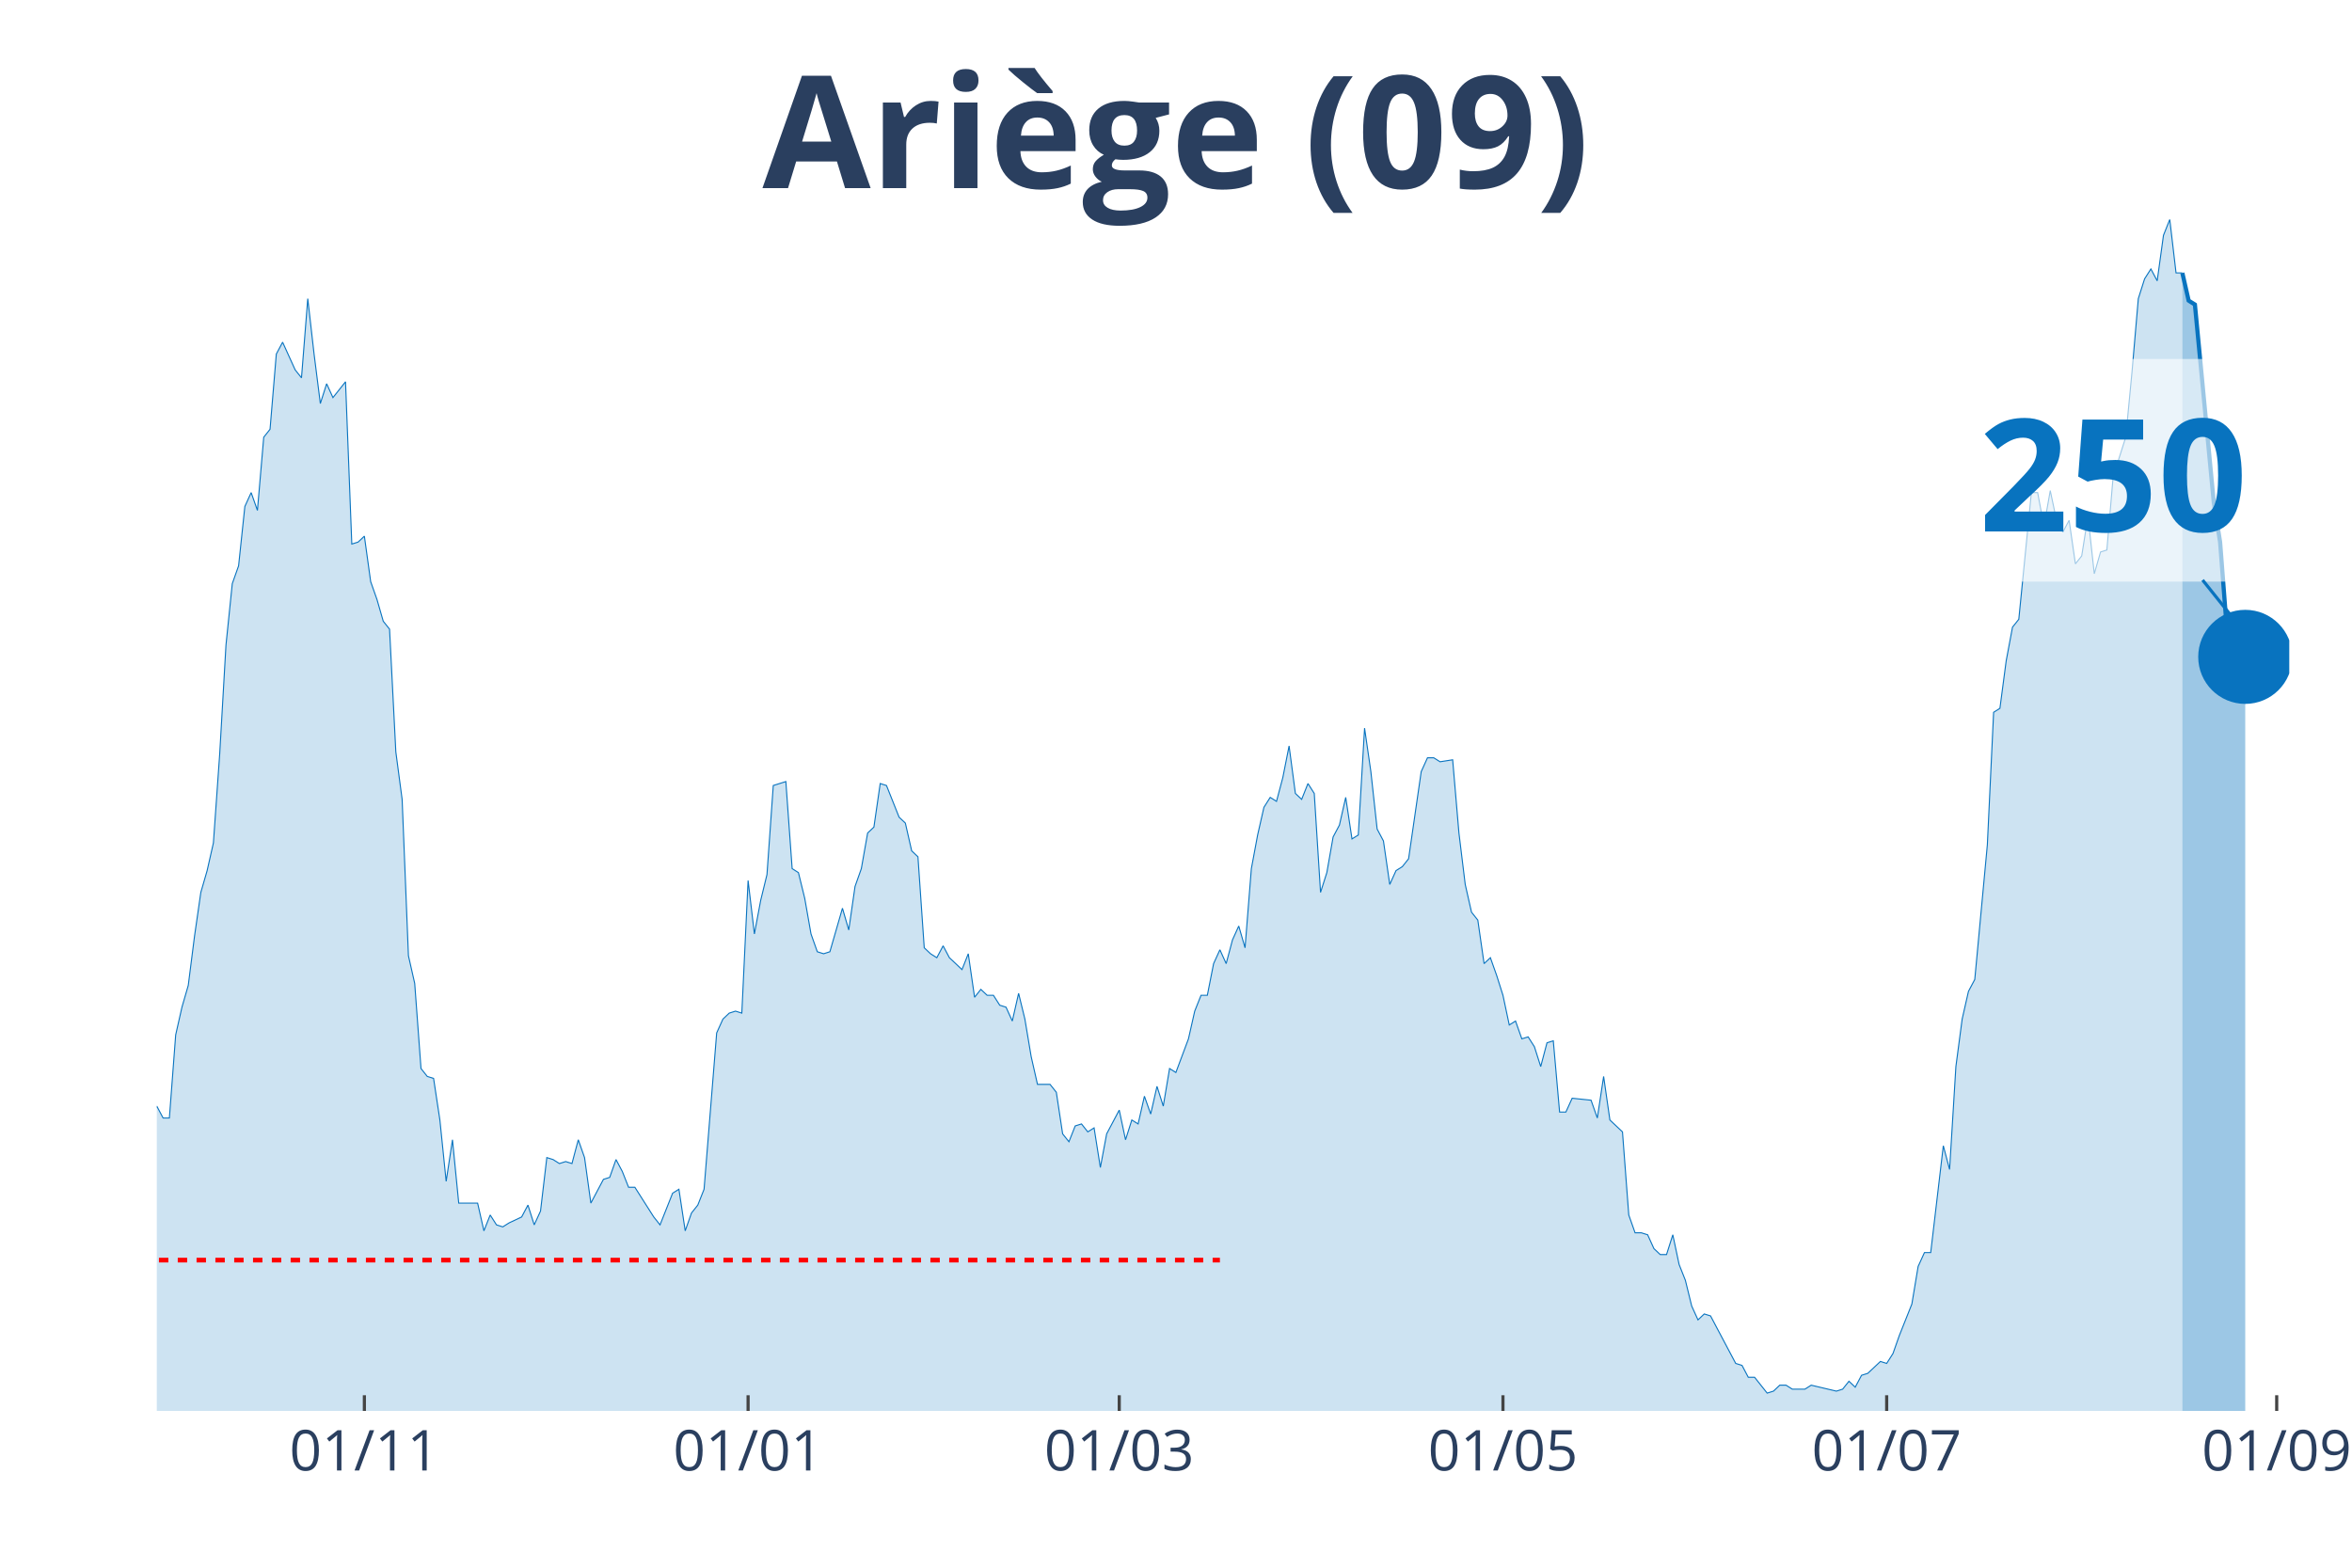
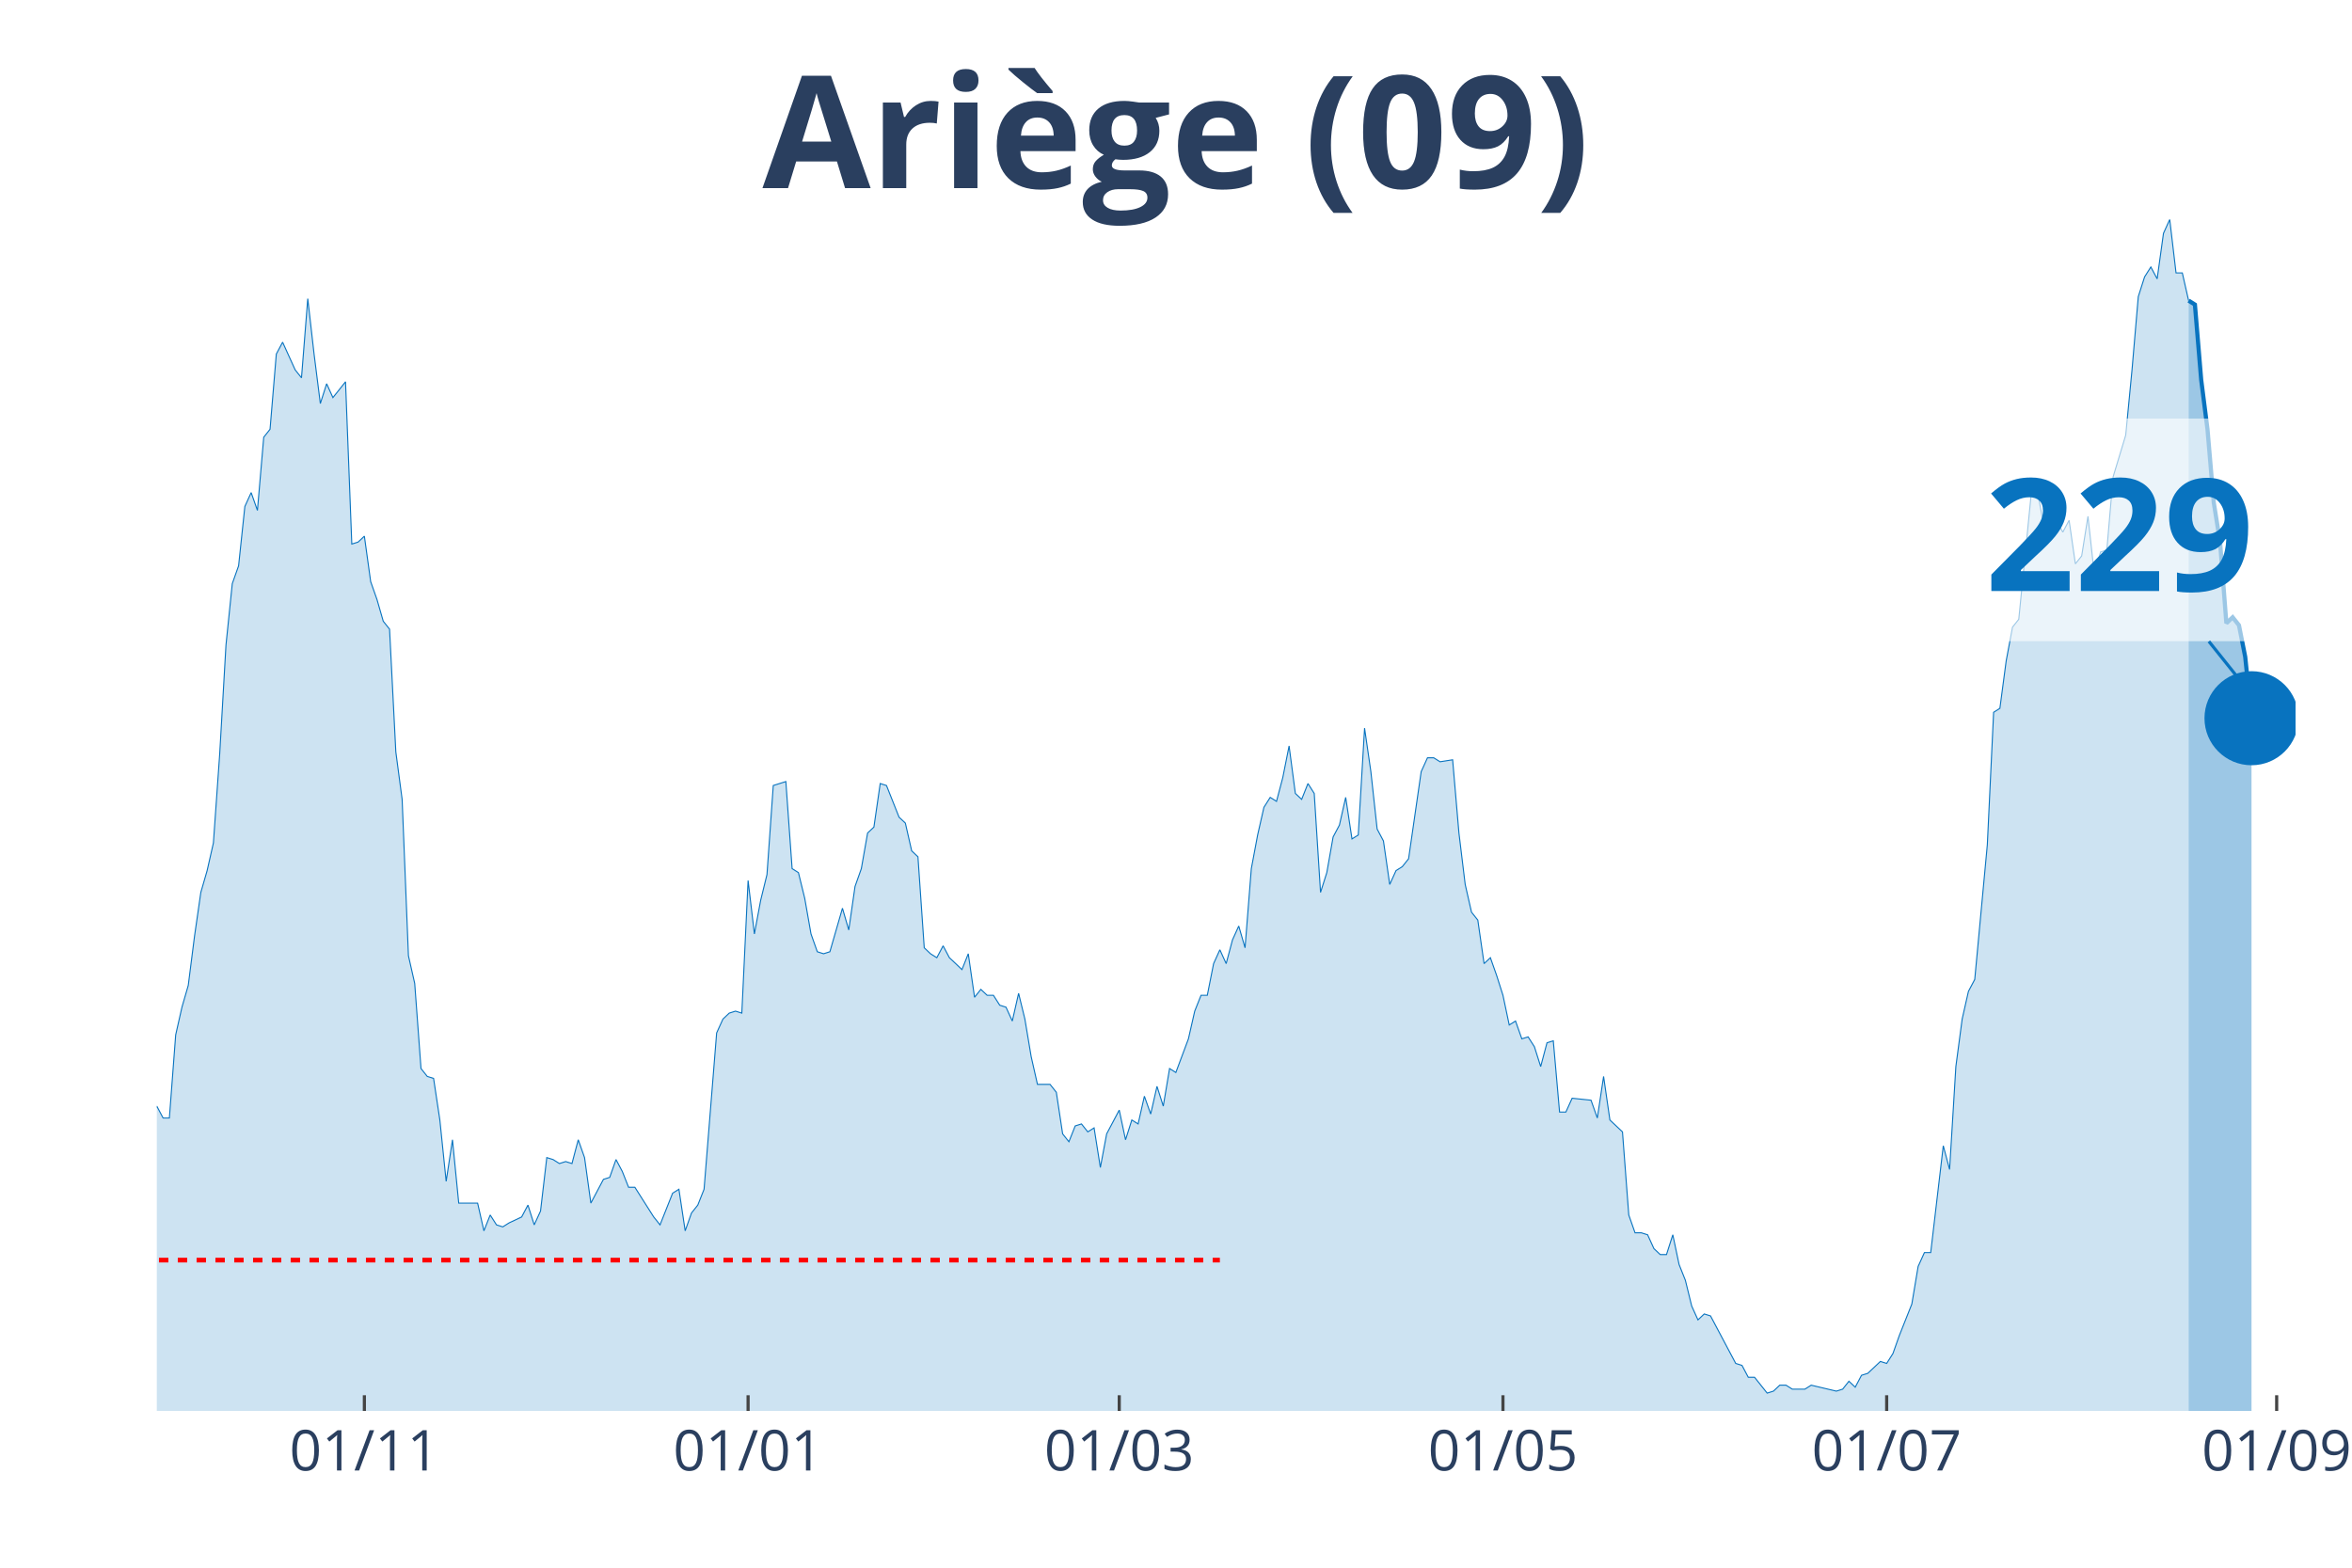
<svg xmlns="http://www.w3.org/2000/svg" class="main-svg" width="1125" height="750" style="" viewBox="0 0 750 500">
  <rect x="0" y="0" width="750" height="500" style="fill: rgb(0, 0, 0); fill-opacity: 0;" />
-   <defs id="defs-0f97c5">
+   <defs id="defs-d71738">
    <g class="clips">
-       <clipPath id="clip0f97c5xyplot" class="plotclip">
-         <rect width="680" height="380" />
+       <clipPath id="clipd71738xyplot" class="plotclip">
+         <rect width="682" height="380" />
      </clipPath>
-       <clipPath class="axesclip" id="clip0f97c5x">
-         <rect x="50" y="0" width="680" height="500" />
+       <clipPath class="axesclip" id="clipd71738x">
+         <rect x="50" y="0" width="682" height="500" />
      </clipPath>
-       <clipPath class="axesclip" id="clip0f97c5y">
+       <clipPath class="axesclip" id="clipd71738y">
        <rect x="0" y="70" width="750" height="380" />
      </clipPath>
-       <clipPath class="axesclip" id="clip0f97c5xy">
-         <rect x="50" y="70" width="680" height="380" />
+       <clipPath class="axesclip" id="clipd71738xy">
+         <rect x="50" y="70" width="682" height="380" />
      </clipPath>
    </g>
    <g class="gradients" />
  </defs>
  <g class="bglayer">
-     <rect class="bg" x="50" y="70" width="680" height="380" style="fill: rgb(0, 0, 0); fill-opacity: 0; stroke-width: 0;" />
+     <rect class="bg" x="50" y="70" width="682" height="380" style="fill: rgb(0, 0, 0); fill-opacity: 0; stroke-width: 0;" />
  </g>
  <g class="layer-below">
    <g class="imagelayer" />
    <g class="shapelayer" />
  </g>
  <g class="cartesianlayer">
    <g class="subplot xy">
      <g class="layer-subplot">
        <g class="shapelayer" />
        <g class="imagelayer" />
      </g>
      <g class="gridlayer">
        <g class="x">
          <path class="xgrid crisp" transform="translate(116.19,0)" d="M0,70v380" style="stroke: rgb(255, 255, 255); stroke-opacity: 1; stroke-width: 1px;" />
          <path class="xgrid crisp" transform="translate(238.55,0)" d="M0,70v380" style="stroke: rgb(255, 255, 255); stroke-opacity: 1; stroke-width: 1px;" />
          <path class="xgrid crisp" transform="translate(356.9,0)" d="M0,70v380" style="stroke: rgb(255, 255, 255); stroke-opacity: 1; stroke-width: 1px;" />
          <path class="xgrid crisp" transform="translate(479.26,0)" d="M0,70v380" style="stroke: rgb(255, 255, 255); stroke-opacity: 1; stroke-width: 1px;" />
          <path class="xgrid crisp" transform="translate(601.62,0)" d="M0,70v380" style="stroke: rgb(255, 255, 255); stroke-opacity: 1; stroke-width: 1px;" />
-           <path class="xgrid crisp" transform="translate(725.99,0)" d="M0,70v380" style="stroke: rgb(255, 255, 255); stroke-opacity: 1; stroke-width: 1px;" />
+           <path class="xgrid crisp" transform="translate(725.98,0)" d="M0,70v380" style="stroke: rgb(255, 255, 255); stroke-opacity: 1; stroke-width: 1px;" />
        </g>
        <g class="y" />
      </g>
      <g class="zerolinelayer" />
      <path class="xlines-below" />
      <path class="ylines-below" />
      <g class="overlines-below" />
      <g class="xaxislayer-below" />
      <g class="yaxislayer-below" />
      <g class="overaxes-below" />
-       <g class="plot" transform="translate(50, 70)" clip-path="url('#clip0f97c5xyplot')">
+       <g class="plot" transform="translate(50, 70)" clip-path="url('#clipd71738xyplot')">
        <g class="scatterlayer mlayer">
-           <g class="trace scatter traced67e0a" style="stroke-miterlimit: 2;">
+           <g class="trace scatter trace7c3b71" style="stroke-miterlimit: 2;">
            <g class="fills">
              <g>
-                 <path class="js-fill" d="M645.9,380L-272.8,380L-272.8,379.37L-260.77,380L-258.76,380L-130.38,378.11L-128.38,377.48L-122.36,375.58L-120.35,374.32L-110.32,376.21L-108.32,376.84L-106.31,378.11L-104.31,376.21L-96.28,375.58L-94.28,375.58L-90.27,370.53L-88.26,368.64L-84.25,361.69L-82.24,361.69L-70.21,354.12L-68.2,354.12L-64.19,356.01L-62.18,352.23L-60.18,350.33L-58.17,343.39L-56.17,344.65L-54.16,340.86L-50.15,339.6L-48.14,334.55L-46.14,335.18L-44.13,342.13L-42.12,340.23L-40.12,343.39L-38.11,343.39L-36.11,335.18L-34.1,332.66L-32.09,322.56L-28.08,295.42L-26.08,289.73L-24.07,289.1L-22.06,279L-20.06,274.58L-18.05,277.74L-16.05,275.85L-14.04,278.37L-10.03,279.63L-8.02,284.68L-6.02,291L-4.01,289.73L-2.01,290.37L0,282.79L2.01,286.58L4.01,286.58L6.02,260.07L8.02,251.23L10.03,244.29L12.04,228.5L14.04,214.62L16.05,207.67L18.05,198.84L20.06,170.43L22.06,135.71L24.07,116.15L26.08,110.47L28.08,91.53L30.09,87.11L32.09,92.79L34.1,69.44L36.11,66.91L38.11,42.92L40.12,39.14L44.13,47.97L46.14,50.5L48.14,25.25L50.15,42.92L52.15,58.7L54.16,52.39L56.17,56.81L58.17,54.29L60.18,51.76L62.18,103.52L64.19,102.89L66.19,101L68.2,115.51L70.21,121.2L72.21,128.14L74.22,130.66L76.22,169.8L78.23,184.95L80.24,234.82L82.24,243.65L84.25,270.8L86.25,273.32L88.26,273.95L90.27,287.21L92.27,306.78L94.28,293.52L96.28,313.72L98.29,313.72L102.3,313.72L104.31,322.56L106.31,317.51L108.32,320.66L110.32,321.3L112.33,320.03L116.34,318.14L118.35,314.35L120.35,320.66L122.36,316.25L124.37,299.2L126.37,299.83L128.38,301.1L130.38,300.47L132.39,301.1L134.4,293.52L136.4,299.2L138.41,313.72L142.42,306.15L144.42,305.51L146.43,299.83L148.44,303.62L150.44,308.67L152.45,308.67L158.47,318.14L160.47,320.66L164.48,310.56L166.49,309.3L168.5,322.56L170.5,316.88L172.51,314.35L174.51,309.3L178.53,259.44L180.53,255.02L182.54,253.12L184.54,252.49L186.55,253.12L188.55,210.83L190.56,227.87L192.57,217.14L194.57,208.94L196.58,180.53L200.59,179.27L202.6,207.04L204.6,208.31L206.61,216.51L208.61,227.87L210.62,233.55L212.63,234.19L214.63,233.55L218.64,219.67L220.65,226.61L222.65,212.72L224.66,207.04L226.67,195.68L228.67,193.79L230.68,179.9L232.68,180.53L236.7,190.63L238.7,192.52L240.71,201.36L242.71,203.26L244.72,232.29L246.73,234.19L248.73,235.45L250.74,231.66L252.74,235.45L254.75,237.34L256.76,239.24L258.76,234.19L260.77,248.07L262.77,245.55L264.78,247.44L266.78,247.44L268.79,250.6L270.8,251.23L272.8,255.65L274.81,246.81L276.81,255.02L278.82,267.01L280.83,275.85L282.83,275.85L284.84,275.85L286.84,278.37L288.85,291.63L290.86,294.15L292.86,289.1L294.87,288.47L296.87,291L298.88,289.73L300.88,302.36L302.89,291.63L306.9,284.05L308.91,293.52L310.91,287.21L312.92,288.47L314.93,279.63L316.93,285.32L318.94,276.48L320.94,282.79L322.95,270.8L324.96,272.06L328.97,261.33L330.97,252.49L332.98,247.44L334.99,247.44L336.99,237.34L339,232.92L341,237.34L343.01,229.77L345.01,225.35L347.02,232.29L349.03,207.04L351.03,196.31L353.04,187.48L355.04,184.32L357.05,185.58L359.06,178.01L361.06,167.91L363.07,183.06L365.07,184.95L367.08,179.9L369.09,183.06L371.09,214.62L373.1,208.31L375.1,196.94L377.11,193.16L379.12,184.32L381.12,197.57L383.13,196.31L385.13,162.23L387.14,176.11L389.14,194.42L391.15,198.21L393.16,212.09L395.16,207.67L397.17,206.41L399.17,203.89L403.19,176.11L405.19,171.69L407.2,171.69L409.2,172.96L413.22,172.33L415.22,195.68L417.23,212.09L419.23,220.93L421.24,223.46L423.24,237.34L425.25,235.45L427.26,241.13L429.26,247.44L431.27,256.91L433.27,255.65L435.28,261.33L437.29,260.7L439.29,263.85L441.3,270.17L443.3,262.59L445.31,261.96L447.32,284.68L449.32,284.68L451.33,280.27L457.35,280.9L459.35,286.58L461.36,273.32L463.36,287.21L467.37,291L469.38,317.51L471.39,323.19L473.39,323.19L475.4,323.82L477.4,328.24L479.41,330.13L481.42,330.13L483.42,323.82L485.43,333.29L487.43,338.34L489.44,346.54L491.45,350.96L493.45,349.07L495.46,349.7L497.46,353.49L503.48,364.85L505.49,365.48L507.49,369.27L509.5,369.27L513.51,374.32L515.52,373.69L517.52,371.79L519.53,371.79L521.53,373.06L523.54,373.06L525.55,373.06L527.55,371.79L535.58,373.69L537.58,373.06L539.59,370.53L541.59,372.43L543.6,368.64L545.6,368.01L549.62,364.22L551.62,364.85L553.63,361.69L555.63,356.01L559.65,345.91L561.65,333.92L563.66,329.5L565.66,329.5L569.68,295.42L571.68,302.99L573.69,270.17L575.69,255.02L577.7,246.18L579.71,242.39L583.72,199.47L585.72,157.18L587.73,155.91L589.73,140.76L591.74,130.03L593.75,127.51L597.76,87.11L599.76,87.11L601.77,97.84L603.78,86.48L605.78,95.95L607.79,99.73L609.79,95.95L611.8,109.83L613.81,107.31L615.81,94.68L617.82,112.99L619.82,106.05L621.83,105.42L623.83,82.06L627.85,69.44L629.85,48.6L631.86,25.25L633.86,18.94L635.87,15.78L637.88,19.57L639.88,5.05L641.89,0L643.89,17.04L645.9,17.04" style="fill: rgb(8, 115, 191); fill-opacity: 0.2; stroke-width: 0;" />
+                 <path class="js-fill" d="M647.9,380L-272.8,380L-272.8,379.37L-260.76,380L-258.76,380L-130.38,378.11L-128.38,377.48L-122.36,375.58L-120.35,374.32L-110.32,376.21L-108.32,376.84L-106.31,378.11L-104.31,376.21L-96.28,375.58L-94.28,375.58L-90.26,370.53L-88.26,368.64L-84.25,361.69L-82.24,361.69L-70.21,354.12L-68.2,354.12L-64.19,356.01L-62.18,352.23L-60.18,350.33L-58.17,343.39L-56.16,344.65L-54.16,340.86L-50.15,339.6L-48.14,334.55L-46.14,335.18L-44.13,342.13L-42.12,340.23L-40.12,343.39L-38.11,343.39L-36.11,335.18L-34.1,332.66L-32.09,322.56L-28.08,295.42L-26.08,289.73L-24.07,289.1L-22.06,279L-20.06,274.58L-18.05,277.74L-16.05,275.85L-14.04,278.37L-10.03,279.63L-8.02,284.68L-6.02,291L-4.01,289.73L-2.01,290.37L0,282.79L2.01,286.58L4.01,286.58L6.02,260.07L8.02,251.23L10.03,244.29L12.04,228.5L14.04,214.62L16.05,207.67L18.05,198.84L20.06,170.43L22.06,135.71L24.07,116.15L26.08,110.47L28.08,91.53L30.09,87.11L32.09,92.79L34.1,69.44L36.11,66.91L38.11,42.92L40.12,39.14L44.13,47.97L46.14,50.5L48.14,25.25L50.15,42.92L52.15,58.7L54.16,52.39L56.16,56.81L58.17,54.29L60.18,51.76L62.18,103.52L64.19,102.89L66.19,101L68.2,115.51L70.21,121.2L72.21,128.14L74.22,130.66L76.22,169.8L78.23,184.95L80.24,234.82L82.24,243.65L84.25,270.8L86.25,273.32L88.26,273.95L90.26,287.21L92.27,306.78L94.28,293.52L96.28,313.72L98.29,313.72L102.3,313.72L104.31,322.56L106.31,317.51L108.32,320.66L110.32,321.3L112.33,320.03L116.34,318.14L118.35,314.35L120.35,320.66L122.36,316.25L124.36,299.2L126.37,299.83L128.38,301.1L130.38,300.47L132.39,301.1L134.39,293.52L136.4,299.2L138.41,313.72L142.42,306.15L144.42,305.51L146.43,299.83L148.44,303.62L150.44,308.67L152.45,308.67L158.46,318.14L160.47,320.66L164.48,310.56L166.49,309.3L168.49,322.56L170.5,316.88L172.51,314.35L174.51,309.3L178.52,259.44L180.53,255.02L182.54,253.12L184.54,252.49L186.55,253.12L188.55,210.83L190.56,227.87L192.56,217.14L194.57,208.94L196.58,180.53L200.59,179.27L202.59,207.04L204.6,208.31L206.61,216.51L208.61,227.87L210.62,233.55L212.62,234.19L214.63,233.55L218.64,219.67L220.65,226.61L222.65,212.72L224.66,207.04L226.66,195.68L228.67,193.79L230.68,179.9L232.68,180.53L236.69,190.63L238.7,192.52L240.71,201.36L242.71,203.26L244.72,232.29L246.72,234.19L248.73,235.45L250.74,231.66L252.74,235.45L254.75,237.34L256.75,239.24L258.76,234.19L260.76,248.07L262.77,245.55L264.78,247.44L266.78,247.44L268.79,250.6L270.79,251.23L272.8,255.65L274.81,246.81L276.81,255.02L278.82,267.01L280.82,275.85L282.83,275.85L284.84,275.85L286.84,278.37L288.85,291.63L290.85,294.15L292.86,289.1L294.86,288.47L296.87,291L298.88,289.73L300.88,302.36L302.89,291.63L306.9,284.05L308.91,293.52L310.91,287.21L312.92,288.47L314.92,279.63L316.93,285.32L318.94,276.48L320.94,282.79L322.95,270.8L324.95,272.06L328.96,261.33L330.97,252.49L332.98,247.44L334.98,247.44L336.99,237.34L338.99,232.92L341,237.34L343.01,229.77L345.01,225.35L347.02,232.29L349.02,207.04L351.03,196.31L353.04,187.48L355.04,184.32L357.05,185.58L359.05,178.01L361.06,167.91L363.06,183.06L365.07,184.95L367.08,179.9L369.08,183.06L371.09,214.62L373.09,208.31L375.1,196.94L377.11,193.16L379.11,184.32L381.12,197.57L383.12,196.31L385.13,162.23L387.14,176.11L389.14,194.42L391.15,198.21L393.15,212.09L395.16,207.67L397.16,206.41L399.17,203.89L403.18,176.11L405.19,171.69L407.19,171.69L409.2,172.96L413.21,172.33L415.22,195.68L417.22,212.09L419.23,220.93L421.24,223.46L423.24,237.34L425.25,235.45L427.25,241.13L429.26,247.44L431.26,256.91L433.27,255.65L435.28,261.33L437.28,260.7L439.29,263.85L441.29,270.17L443.3,262.59L445.31,261.96L447.31,284.68L449.32,284.68L451.32,280.27L457.34,280.9L459.35,286.58L461.35,273.32L463.36,287.21L467.37,291L469.38,317.51L471.38,323.19L473.39,323.19L475.39,323.82L477.4,328.24L479.41,330.13L481.41,330.13L483.42,323.82L485.42,333.29L487.43,338.34L489.44,346.54L491.44,350.96L493.45,349.07L495.45,349.7L497.46,353.49L503.48,364.85L505.48,365.48L507.49,369.27L509.49,369.27L513.51,374.32L515.51,373.69L517.52,371.79L519.52,371.79L521.53,373.06L523.54,373.06L525.54,373.06L527.55,371.79L535.57,373.69L537.58,373.06L539.58,370.53L541.59,372.43L543.59,368.64L545.6,368.01L549.61,364.22L551.62,364.85L553.62,361.69L555.63,356.01L559.64,345.91L561.65,333.92L563.65,329.5L565.66,329.5L569.67,295.42L571.68,302.99L573.68,270.17L575.69,255.02L577.69,246.18L579.7,242.39L583.71,199.47L585.72,157.18L587.72,155.91L589.73,140.76L591.74,130.03L593.74,127.51L597.75,87.11L599.76,87.11L601.76,97.84L603.77,86.48L605.78,95.95L607.78,99.73L609.79,95.95L611.79,109.83L613.8,107.31L615.81,94.68L617.81,112.99L619.82,106.05L621.82,105.42L623.83,82.06L627.84,68.8L629.85,47.97L631.85,24.62L633.86,18.31L635.86,15.15L637.87,18.94L639.88,4.42L641.88,0L643.89,17.04L645.89,17.04L647.9,25.88" style="fill: rgb(8, 115, 191); fill-opacity: 0.2; stroke-width: 0;" />
              </g>
            </g>
            <g class="errorbars" />
            <g class="lines">
-               <path class="js-line" d="M-272.8,379.37L-260.77,380L-258.76,380L-130.38,378.11L-128.38,377.48L-122.36,375.58L-120.35,374.32L-110.32,376.21L-108.32,376.84L-106.31,378.11L-104.31,376.21L-96.28,375.58L-94.28,375.58L-90.27,370.53L-88.26,368.64L-84.25,361.69L-82.24,361.69L-70.21,354.12L-68.2,354.12L-64.19,356.01L-62.18,352.23L-60.18,350.33L-58.17,343.39L-56.17,344.65L-54.16,340.86L-50.15,339.6L-48.14,334.55L-46.14,335.18L-44.13,342.13L-42.12,340.23L-40.12,343.39L-38.11,343.39L-36.11,335.18L-34.1,332.66L-32.09,322.56L-28.08,295.42L-26.08,289.73L-24.07,289.1L-22.06,279L-20.06,274.58L-18.05,277.74L-16.05,275.85L-14.04,278.37L-10.03,279.63L-8.02,284.68L-6.02,291L-4.01,289.73L-2.01,290.37L0,282.79L2.01,286.58L4.01,286.58L6.02,260.07L8.02,251.23L10.03,244.29L12.04,228.5L14.04,214.62L16.05,207.67L18.05,198.84L20.06,170.43L22.06,135.71L24.07,116.15L26.08,110.47L28.08,91.53L30.09,87.11L32.09,92.79L34.1,69.44L36.11,66.91L38.11,42.92L40.12,39.14L44.13,47.97L46.14,50.5L48.14,25.25L50.15,42.92L52.15,58.7L54.16,52.39L56.17,56.81L58.17,54.29L60.18,51.76L62.18,103.52L64.19,102.89L66.19,101L68.2,115.51L70.21,121.2L72.21,128.14L74.22,130.66L76.22,169.8L78.23,184.95L80.24,234.82L82.24,243.65L84.25,270.8L86.25,273.32L88.26,273.95L90.27,287.21L92.27,306.78L94.28,293.52L96.28,313.72L98.29,313.72L102.3,313.72L104.31,322.56L106.31,317.51L108.32,320.66L110.32,321.3L112.33,320.03L116.34,318.14L118.35,314.35L120.35,320.66L122.36,316.25L124.37,299.2L126.37,299.83L128.38,301.1L130.38,300.47L132.39,301.1L134.4,293.52L136.4,299.2L138.41,313.72L142.42,306.15L144.42,305.51L146.43,299.83L148.44,303.62L150.44,308.67L152.45,308.67L158.47,318.14L160.47,320.66L164.48,310.56L166.49,309.3L168.5,322.56L170.5,316.88L172.51,314.35L174.51,309.3L178.53,259.44L180.53,255.02L182.54,253.12L184.54,252.49L186.55,253.12L188.55,210.83L190.56,227.87L192.57,217.14L194.57,208.94L196.58,180.53L200.59,179.27L202.6,207.04L204.6,208.31L206.61,216.51L208.61,227.87L210.62,233.55L212.63,234.19L214.63,233.55L218.64,219.67L220.65,226.61L222.65,212.72L224.66,207.04L226.67,195.68L228.67,193.79L230.68,179.9L232.68,180.53L236.7,190.63L238.7,192.52L240.71,201.36L242.71,203.26L244.72,232.29L246.73,234.19L248.73,235.45L250.74,231.66L252.74,235.45L254.75,237.34L256.76,239.24L258.76,234.19L260.77,248.07L262.77,245.55L264.78,247.44L266.78,247.44L268.79,250.6L270.8,251.23L272.8,255.65L274.81,246.81L276.81,255.02L278.82,267.01L280.83,275.85L282.83,275.85L284.84,275.85L286.84,278.37L288.85,291.63L290.86,294.15L292.86,289.1L294.87,288.47L296.87,291L298.88,289.73L300.88,302.36L302.89,291.63L306.9,284.05L308.91,293.52L310.91,287.21L312.92,288.47L314.93,279.63L316.93,285.32L318.94,276.48L320.94,282.79L322.95,270.8L324.96,272.06L328.97,261.33L330.97,252.49L332.98,247.44L334.99,247.44L336.99,237.34L339,232.92L341,237.34L343.01,229.77L345.01,225.35L347.02,232.29L349.03,207.04L351.03,196.31L353.04,187.48L355.04,184.32L357.05,185.58L359.06,178.01L361.06,167.91L363.07,183.06L365.07,184.95L367.08,179.9L369.09,183.06L371.09,214.62L373.1,208.31L375.1,196.94L377.11,193.16L379.12,184.32L381.12,197.57L383.13,196.31L385.13,162.23L387.14,176.11L389.14,194.42L391.15,198.21L393.16,212.09L395.16,207.67L397.17,206.41L399.17,203.89L403.19,176.11L405.19,171.69L407.2,171.69L409.2,172.96L413.22,172.33L415.22,195.68L417.23,212.09L419.23,220.93L421.24,223.46L423.24,237.34L425.25,235.45L427.26,241.13L429.26,247.44L431.27,256.91L433.27,255.65L435.28,261.33L437.29,260.7L439.29,263.85L441.3,270.17L443.3,262.59L445.31,261.96L447.32,284.68L449.32,284.68L451.33,280.27L457.35,280.9L459.35,286.58L461.36,273.32L463.36,287.21L467.37,291L469.38,317.51L471.39,323.19L473.39,323.19L475.4,323.82L477.4,328.24L479.41,330.13L481.42,330.13L483.42,323.82L485.43,333.29L487.43,338.34L489.44,346.54L491.45,350.96L493.45,349.07L495.46,349.7L497.46,353.49L503.48,364.85L505.49,365.48L507.49,369.27L509.5,369.27L513.51,374.32L515.52,373.69L517.52,371.79L519.53,371.79L521.53,373.06L523.54,373.06L525.55,373.06L527.55,371.79L535.58,373.69L537.58,373.06L539.59,370.53L541.59,372.43L543.6,368.64L545.6,368.01L549.62,364.22L551.62,364.85L553.63,361.69L555.63,356.01L559.65,345.91L561.65,333.92L563.66,329.5L565.66,329.5L569.68,295.42L571.68,302.99L573.69,270.17L575.69,255.02L577.7,246.18L579.71,242.39L583.72,199.47L585.72,157.18L587.73,155.91L589.73,140.76L591.74,130.03L593.75,127.51L597.76,87.11L599.76,87.11L601.77,97.84L603.78,86.48L605.78,95.95L607.79,99.73L609.79,95.95L611.8,109.83L613.81,107.31L615.81,94.68L617.82,112.99L619.82,106.05L621.83,105.42L623.83,82.06L627.85,69.44L629.85,48.6L631.86,25.25L633.86,18.94L635.87,15.78L637.88,19.57L639.88,5.05L641.89,0L643.89,17.04L645.9,17.04" style="vector-effect: non-scaling-stroke; fill: none; stroke: rgb(8, 115, 191); stroke-opacity: 1; stroke-width: 0.5px; opacity: 1;" />
+               <path class="js-line" d="M-272.8,379.37L-260.76,380L-258.76,380L-130.38,378.11L-128.38,377.48L-122.36,375.58L-120.35,374.32L-110.32,376.21L-108.32,376.84L-106.31,378.11L-104.31,376.21L-96.28,375.58L-94.28,375.58L-90.26,370.53L-88.26,368.64L-84.25,361.69L-82.24,361.69L-70.21,354.12L-68.2,354.12L-64.19,356.01L-62.18,352.23L-60.18,350.33L-58.17,343.39L-56.16,344.65L-54.16,340.86L-50.15,339.6L-48.14,334.55L-46.14,335.18L-44.13,342.13L-42.12,340.23L-40.12,343.39L-38.11,343.39L-36.11,335.18L-34.1,332.66L-32.09,322.56L-28.08,295.42L-26.08,289.73L-24.07,289.1L-22.06,279L-20.06,274.58L-18.05,277.74L-16.05,275.85L-14.04,278.37L-10.03,279.63L-8.02,284.68L-6.02,291L-4.01,289.73L-2.01,290.37L0,282.79L2.01,286.58L4.01,286.58L6.02,260.07L8.02,251.23L10.03,244.29L12.04,228.5L14.04,214.62L16.05,207.67L18.05,198.84L20.06,170.43L22.06,135.71L24.07,116.15L26.08,110.47L28.08,91.53L30.09,87.11L32.09,92.79L34.1,69.44L36.11,66.91L38.11,42.92L40.12,39.14L44.13,47.97L46.14,50.5L48.14,25.25L50.15,42.92L52.15,58.7L54.16,52.39L56.16,56.81L58.17,54.29L60.18,51.76L62.18,103.52L64.19,102.89L66.19,101L68.2,115.51L70.21,121.2L72.21,128.14L74.22,130.66L76.22,169.8L78.23,184.95L80.24,234.82L82.24,243.65L84.25,270.8L86.25,273.32L88.26,273.95L90.26,287.21L92.27,306.78L94.28,293.52L96.28,313.72L98.29,313.72L102.3,313.72L104.31,322.56L106.31,317.51L108.32,320.66L110.32,321.3L112.33,320.03L116.34,318.14L118.35,314.35L120.35,320.66L122.36,316.25L124.36,299.2L126.37,299.83L128.38,301.1L130.38,300.47L132.39,301.1L134.39,293.52L136.4,299.2L138.41,313.72L142.42,306.15L144.42,305.51L146.43,299.83L148.44,303.62L150.44,308.67L152.45,308.67L158.46,318.14L160.47,320.66L164.48,310.56L166.49,309.3L168.49,322.56L170.5,316.88L172.51,314.35L174.51,309.3L178.52,259.44L180.53,255.02L182.54,253.12L184.54,252.49L186.55,253.12L188.55,210.83L190.56,227.87L192.56,217.14L194.57,208.94L196.58,180.53L200.59,179.27L202.59,207.04L204.6,208.31L206.61,216.51L208.61,227.87L210.62,233.55L212.62,234.19L214.63,233.55L218.64,219.67L220.65,226.61L222.65,212.72L224.66,207.04L226.66,195.68L228.67,193.79L230.68,179.9L232.68,180.53L236.69,190.63L238.7,192.52L240.71,201.36L242.71,203.26L244.72,232.29L246.72,234.19L248.73,235.45L250.74,231.66L252.74,235.45L254.75,237.34L256.75,239.24L258.76,234.19L260.76,248.07L262.77,245.55L264.78,247.44L266.78,247.44L268.79,250.6L270.79,251.23L272.8,255.65L274.81,246.81L276.81,255.02L278.82,267.01L280.82,275.85L282.83,275.85L284.84,275.85L286.84,278.37L288.85,291.63L290.85,294.15L292.86,289.1L294.86,288.47L296.87,291L298.88,289.73L300.88,302.36L302.89,291.63L306.9,284.05L308.91,293.52L310.91,287.21L312.92,288.47L314.92,279.63L316.93,285.32L318.94,276.48L320.94,282.79L322.95,270.8L324.95,272.06L328.96,261.33L330.97,252.49L332.98,247.44L334.98,247.44L336.99,237.34L338.99,232.92L341,237.34L343.01,229.77L345.01,225.35L347.02,232.29L349.02,207.04L351.03,196.31L353.04,187.48L355.04,184.32L357.05,185.58L359.05,178.01L361.06,167.91L363.06,183.06L365.07,184.95L367.08,179.9L369.08,183.06L371.09,214.62L373.09,208.31L375.1,196.94L377.11,193.16L379.11,184.32L381.12,197.57L383.12,196.31L385.13,162.23L387.14,176.11L389.14,194.42L391.15,198.21L393.15,212.09L395.16,207.67L397.16,206.41L399.17,203.89L403.18,176.11L405.19,171.69L407.19,171.69L409.2,172.96L413.21,172.33L415.22,195.68L417.22,212.09L419.23,220.93L421.24,223.46L423.24,237.34L425.25,235.45L427.25,241.13L429.26,247.44L431.26,256.91L433.27,255.65L435.28,261.33L437.28,260.7L439.29,263.85L441.29,270.17L443.3,262.59L445.31,261.96L447.31,284.68L449.32,284.68L451.32,280.27L457.34,280.9L459.35,286.58L461.35,273.32L463.36,287.21L467.37,291L469.38,317.51L471.38,323.19L473.39,323.19L475.39,323.82L477.4,328.24L479.41,330.13L481.41,330.13L483.42,323.82L485.42,333.29L487.43,338.34L489.44,346.54L491.44,350.96L493.45,349.07L495.45,349.7L497.46,353.49L503.48,364.85L505.48,365.48L507.49,369.27L509.49,369.27L513.51,374.32L515.51,373.69L517.52,371.79L519.52,371.79L521.53,373.06L523.54,373.06L525.54,373.06L527.55,371.79L535.57,373.69L537.58,373.06L539.58,370.53L541.59,372.43L543.59,368.64L545.6,368.01L549.61,364.22L551.62,364.85L553.62,361.69L555.63,356.01L559.64,345.91L561.65,333.92L563.65,329.5L565.66,329.5L569.67,295.42L571.68,302.99L573.68,270.17L575.69,255.02L577.69,246.18L579.7,242.39L583.71,199.47L585.72,157.18L587.72,155.91L589.73,140.76L591.74,130.03L593.74,127.51L597.75,87.11L599.76,87.11L601.76,97.84L603.77,86.48L605.78,95.95L607.78,99.73L609.79,95.95L611.79,109.83L613.8,107.31L615.81,94.68L617.81,112.99L619.82,106.05L621.82,105.42L623.83,82.06L627.84,68.8L629.85,47.97L631.85,24.62L633.86,18.31L635.86,15.15L637.87,18.94L639.88,4.42L641.88,0L643.89,17.04L645.89,17.04L647.9,25.88" style="vector-effect: non-scaling-stroke; fill: none; stroke: rgb(8, 115, 191); stroke-opacity: 1; stroke-width: 0.5px; opacity: 1;" />
            </g>
            <g class="points" />
            <g class="text" />
          </g>
-           <g class="trace scatter traceae1ce6" style="stroke-miterlimit: 2;">
+           <g class="trace scatter trace5e9e75" style="stroke-miterlimit: 2;">
            <g class="fills">
              <g>
-                 <path class="js-fill" d="M665.96,380L645.9,380L645.9,17.04L647.91,25.88L649.91,27.14L655.93,90.27L657.94,102.89L659.94,128.77L661.95,126.88L663.95,129.4L665.96,139.5" style="fill: rgb(8, 115, 191); fill-opacity: 0.4; stroke-width: 0;" />
+                 <path class="js-fill" d="M667.96,380L647.9,380L647.9,25.88L649.91,27.14L651.91,51.13L653.92,66.91L655.92,90.27L657.93,102.89L659.94,128.77L661.94,126.88L663.95,129.4L665.95,139.5L667.96,159.07" style="fill: rgb(8, 115, 191); fill-opacity: 0.4; stroke-width: 0;" />
              </g>
            </g>
            <g class="errorbars" />
            <g class="lines">
-               <path class="js-line" d="M645.9,17.04L647.91,25.88L649.91,27.14L655.93,90.27L657.94,102.89L659.94,128.77L661.95,126.88L663.95,129.4L665.96,139.5" style="vector-effect: non-scaling-stroke; fill: none; stroke: rgb(8, 115, 191); stroke-opacity: 1; stroke-width: 2px; opacity: 1;" />
+               <path class="js-line" d="M647.9,25.88L649.91,27.14L651.91,51.13L653.92,66.91L655.92,90.27L657.93,102.89L659.94,128.77L661.94,126.88L663.95,129.4L665.95,139.5L667.96,159.07" style="vector-effect: non-scaling-stroke; fill: none; stroke: rgb(8, 115, 191); stroke-opacity: 1; stroke-width: 2px; opacity: 1;" />
            </g>
            <g class="points" />
            <g class="text" />
          </g>
-           <g class="trace scatter trace19b90f" style="stroke-miterlimit: 2; opacity: 1;">
+           <g class="trace scatter trace3ff0cc" style="stroke-miterlimit: 2; opacity: 1;">
            <g class="fills" />
            <g class="errorbars" />
            <g class="lines" />
            <g class="points">
-               <path class="point" transform="translate(665.96,139.5)" d="M15,0A15,15 0 1,1 0,-15A15,15 0 0,1 15,0Z" style="opacity: 1; stroke-width: 0px; fill: rgb(8, 115, 191); fill-opacity: 1;" />
+               <path class="point" transform="translate(667.96,159.07)" d="M15,0A15,15 0 1,1 0,-15A15,15 0 0,1 15,0Z" style="opacity: 1; stroke-width: 0px; fill: rgb(8, 115, 191); fill-opacity: 1;" />
            </g>
            <g class="text" />
          </g>
        </g>
      </g>
      <g class="overplot" />
      <path class="xlines-above crisp" style="fill: none; stroke-width: 1px; stroke: rgb(0, 0, 0); stroke-opacity: 0;" d="" />
      <path class="ylines-above crisp" style="fill: none;" d="M0,0" />
      <g class="overlines-above" />
      <g class="xaxislayer-above">
        <path class="xtick ticks crisp" d="M0,450v-5" transform="translate(116.19,0)" style="stroke: rgb(68, 68, 68); stroke-opacity: 1; stroke-width: 1px;" />
        <path class="xtick ticks crisp" d="M0,450v-5" transform="translate(238.55,0)" style="stroke: rgb(68, 68, 68); stroke-opacity: 1; stroke-width: 1px;" />
        <path class="xtick ticks crisp" d="M0,450v-5" transform="translate(356.9,0)" style="stroke: rgb(68, 68, 68); stroke-opacity: 1; stroke-width: 1px;" />
        <path class="xtick ticks crisp" d="M0,450v-5" transform="translate(479.26,0)" style="stroke: rgb(68, 68, 68); stroke-opacity: 1; stroke-width: 1px;" />
        <path class="xtick ticks crisp" d="M0,450v-5" transform="translate(601.62,0)" style="stroke: rgb(68, 68, 68); stroke-opacity: 1; stroke-width: 1px;" />
-         <path class="xtick ticks crisp" d="M0,450v-5" transform="translate(725.99,0)" style="stroke: rgb(68, 68, 68); stroke-opacity: 1; stroke-width: 1px;" />
+         <path class="xtick ticks crisp" d="M0,450v-5" transform="translate(725.98,0)" style="stroke: rgb(68, 68, 68); stroke-opacity: 1; stroke-width: 1px;" />
        <g class="xtick">
          <text text-anchor="middle" x="0" y="469" transform="translate(116.19,0)" style="font-family: 'Open Sans', verdana, arial, sans-serif; font-size: 18px; fill: rgb(42, 63, 95); fill-opacity: 1; white-space: pre;">01/11</text>
        </g>
        <g class="xtick">
          <text text-anchor="middle" x="0" y="469" transform="translate(238.55,0)" style="font-family: 'Open Sans', verdana, arial, sans-serif; font-size: 18px; fill: rgb(42, 63, 95); fill-opacity: 1; white-space: pre;">01/01</text>
        </g>
        <g class="xtick">
          <text text-anchor="middle" x="0" y="469" transform="translate(356.9,0)" style="font-family: 'Open Sans', verdana, arial, sans-serif; font-size: 18px; fill: rgb(42, 63, 95); fill-opacity: 1; white-space: pre;">01/03</text>
        </g>
        <g class="xtick">
          <text text-anchor="middle" x="0" y="469" transform="translate(479.26,0)" style="font-family: 'Open Sans', verdana, arial, sans-serif; font-size: 18px; fill: rgb(42, 63, 95); fill-opacity: 1; white-space: pre;">01/05</text>
        </g>
        <g class="xtick">
          <text text-anchor="middle" x="0" y="469" transform="translate(601.62,0)" style="font-family: 'Open Sans', verdana, arial, sans-serif; font-size: 18px; fill: rgb(42, 63, 95); fill-opacity: 1; white-space: pre;">01/07</text>
        </g>
        <g class="xtick">
-           <text text-anchor="middle" x="0" y="469" transform="translate(725.99,0)" style="font-family: 'Open Sans', verdana, arial, sans-serif; font-size: 18px; fill: rgb(42, 63, 95); fill-opacity: 1; white-space: pre;">01/09</text>
+           <text text-anchor="middle" x="0" y="469" transform="translate(725.98,0)" style="font-family: 'Open Sans', verdana, arial, sans-serif; font-size: 18px; fill: rgb(42, 63, 95); fill-opacity: 1; white-space: pre;">01/09</text>
        </g>
      </g>
      <g class="yaxislayer-above" />
      <g class="overaxes-above" />
    </g>
  </g>
  <g class="polarlayer" />
  <g class="ternarylayer" />
  <g class="geolayer" />
  <g class="funnelarealayer" />
  <g class="pielayer" />
  <g class="treemaplayer" />
  <g class="sunburstlayer" />
  <g class="glimages" />
-   <defs id="topdefs-0f97c5">
+   <defs id="topdefs-d71738">
    <g class="clips" />
  </defs>
  <g class="layer-above">
    <g class="imagelayer" />
    <g class="shapelayer">
-       <path data-index="0" fill-rule="evenodd" d="M-1077.32,401.9L389,401.9" clip-path="url('#clip0f97c5xy')" style="opacity: 1; stroke: rgb(255, 0, 0); stroke-opacity: 1; fill: rgb(0, 0, 0); fill-opacity: 0; stroke-dasharray: 3px, 3px; stroke-width: 1.5px;" />
+       <path data-index="0" fill-rule="evenodd" d="M-1077.31,401.9L388.99,401.9" clip-path="url('#clipd71738xy')" style="opacity: 1; stroke: rgb(255, 0, 0); stroke-opacity: 1; fill: rgb(0, 0, 0); fill-opacity: 0; stroke-dasharray: 3px, 3px; stroke-width: 1.5px;" />
    </g>
  </g>
  <g class="infolayer">
    <g class="g-gtitle">
      <text class="gtitle" x="375" y="25" text-anchor="middle" dy="0.7em" style="font-family: 'Open Sans', verdana, arial, sans-serif; font-size: 50px; fill: rgb(42, 63, 95); opacity: 1; font-weight: normal; white-space: pre;">
        <tspan style="font-weight:bold">Ariège (09)</tspan>
      </text>
    </g>
    <g class="g-xtitle" />
    <g class="annotation" data-index="0" style="opacity: 1;">
-       <g class="annotation-text-g" transform="rotate(0,673.96,149.5)">
-         <g class="cursor-pointer" transform="translate(616, 114)">
+       <g class="annotation-text-g" transform="rotate(0,675.96,169.07)">
+         <g class="cursor-pointer" transform="translate(618, 133)">
          <rect class="bg" x="0.5" y="0.5" width="115" height="71" style="stroke-width: 1px; stroke: rgb(0, 0, 0); stroke-opacity: 0; fill: rgb(255, 255, 255); fill-opacity: 0.6;" />
          <text class="annotation-text" text-anchor="middle" x="57.812" y="55.5" style="font-family: 'Open Sans', verdana, arial, sans-serif; font-size: 50px; fill: rgb(8, 115, 191); fill-opacity: 1; white-space: pre;">
-             <tspan style="font-weight:bold">250 </tspan>
+             <tspan style="font-weight:bold">229 </tspan>
          </text>
        </g>
      </g>
      <g class="annotation-arrow-g" style="opacity: 1;">
-         <path d="M702.36,185L713.96,199.5" style="stroke-width: 1px; stroke: rgb(8, 115, 191); stroke-opacity: 1; stroke-dasharray: 0px, 0px, 18.569px, 18.569px;" />
+         <path d="M704.36,204.57L715.96,219.07" style="stroke-width: 1px; stroke: rgb(8, 115, 191); stroke-opacity: 1; stroke-dasharray: 0px, 0px, 18.569px, 18.569px;" />
      </g>
    </g>
  </g>
</svg>
